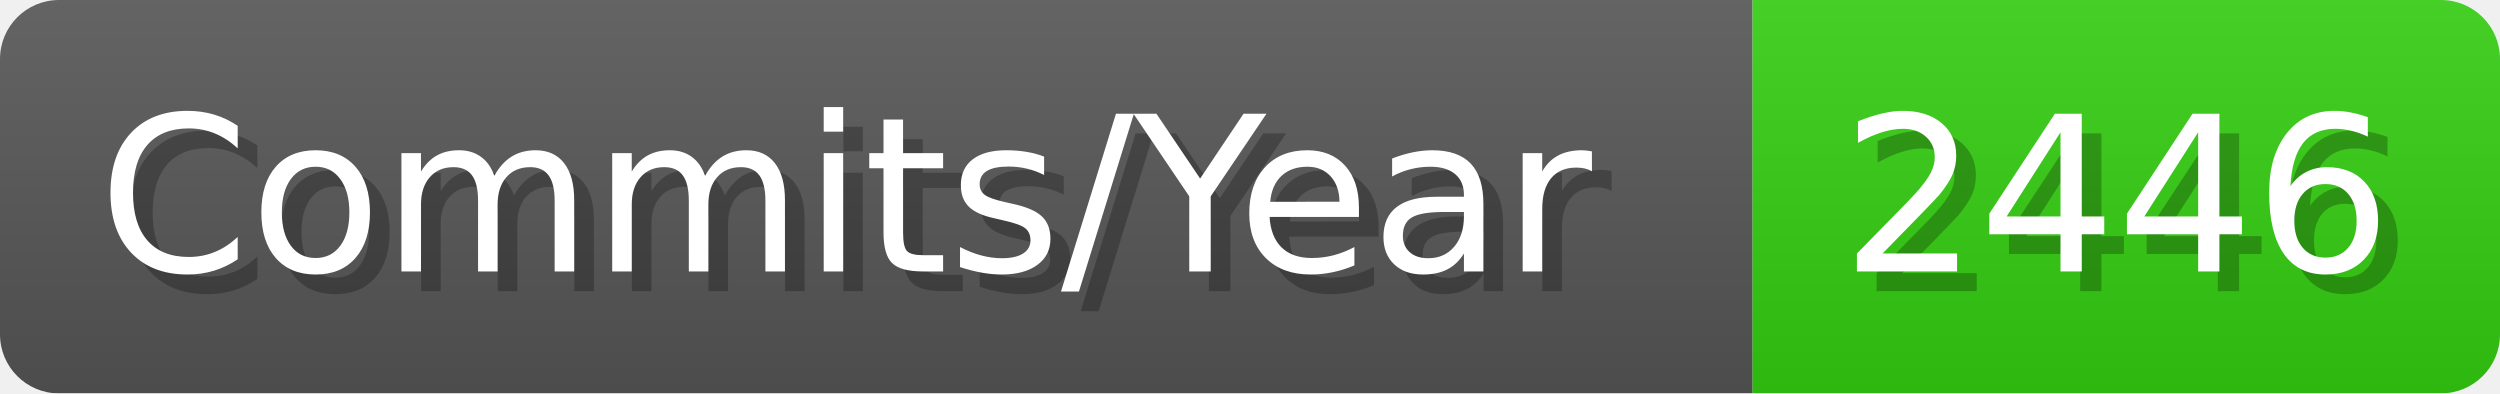
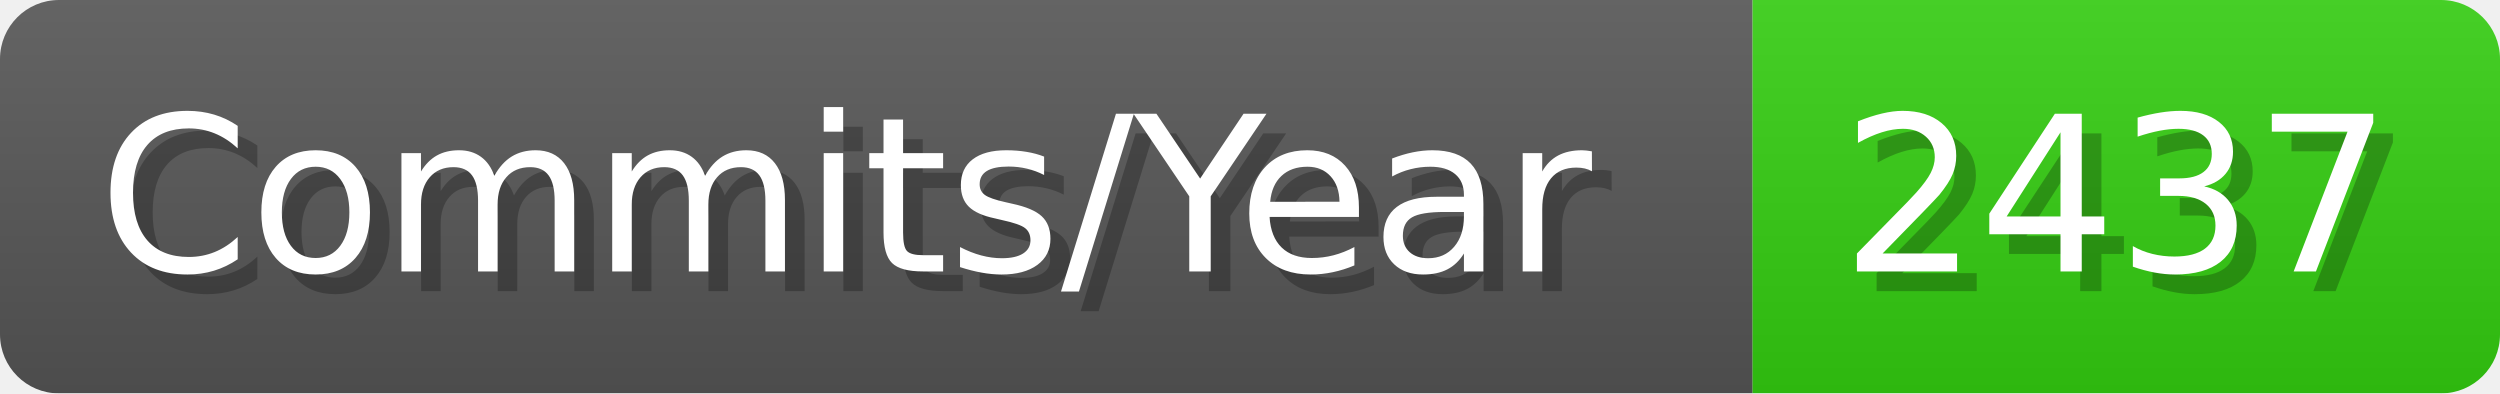
- <svg xmlns="http://www.w3.org/2000/svg" width="127.1" height="20" viewBox="0 0 1271 200" role="img" aria-label="Commits/Year: 2446">
+ <svg xmlns="http://www.w3.org/2000/svg" width="127.1" height="20" viewBox="0 0 1271 200" role="img" aria-label="Commits/Year: 2437">
  <linearGradient id="aUPdi" x2="0" y2="100%">
    <stop offset="0" stop-opacity=".1" stop-color="#EEE" />
    <stop offset="1" stop-opacity=".1" />
  </linearGradient>
  <mask id="WfAiQ">
    <rect width="1271" height="200" rx="30" fill="#FFF" />
  </mask>
  <g mask="url(#WfAiQ)">
    <rect width="891" height="200" fill="#555" />
    <rect width="380" height="200" fill="#3C1" x="891" />
    <rect width="1271" height="200" fill="url(#aUPdi)" />
  </g>
  <g aria-hidden="true" fill="#fff" text-anchor="start" font-family="Verdana,DejaVu Sans,sans-serif" font-size="110">
    <text x="60" y="148" textLength="791" fill="#000" opacity="0.25">Commits/Year</text>
    <text x="50" y="138" textLength="791">Commits/Year</text>
-     <text x="946" y="148" textLength="280" fill="#000" opacity="0.25">2446</text>
-     <text x="936" y="138" textLength="280">2446</text>
+     <text x="946" y="148" textLength="280" fill="#000" opacity="0.25">2437</text>
+     <text x="936" y="138" textLength="280">2437</text>
  </g>
</svg>
